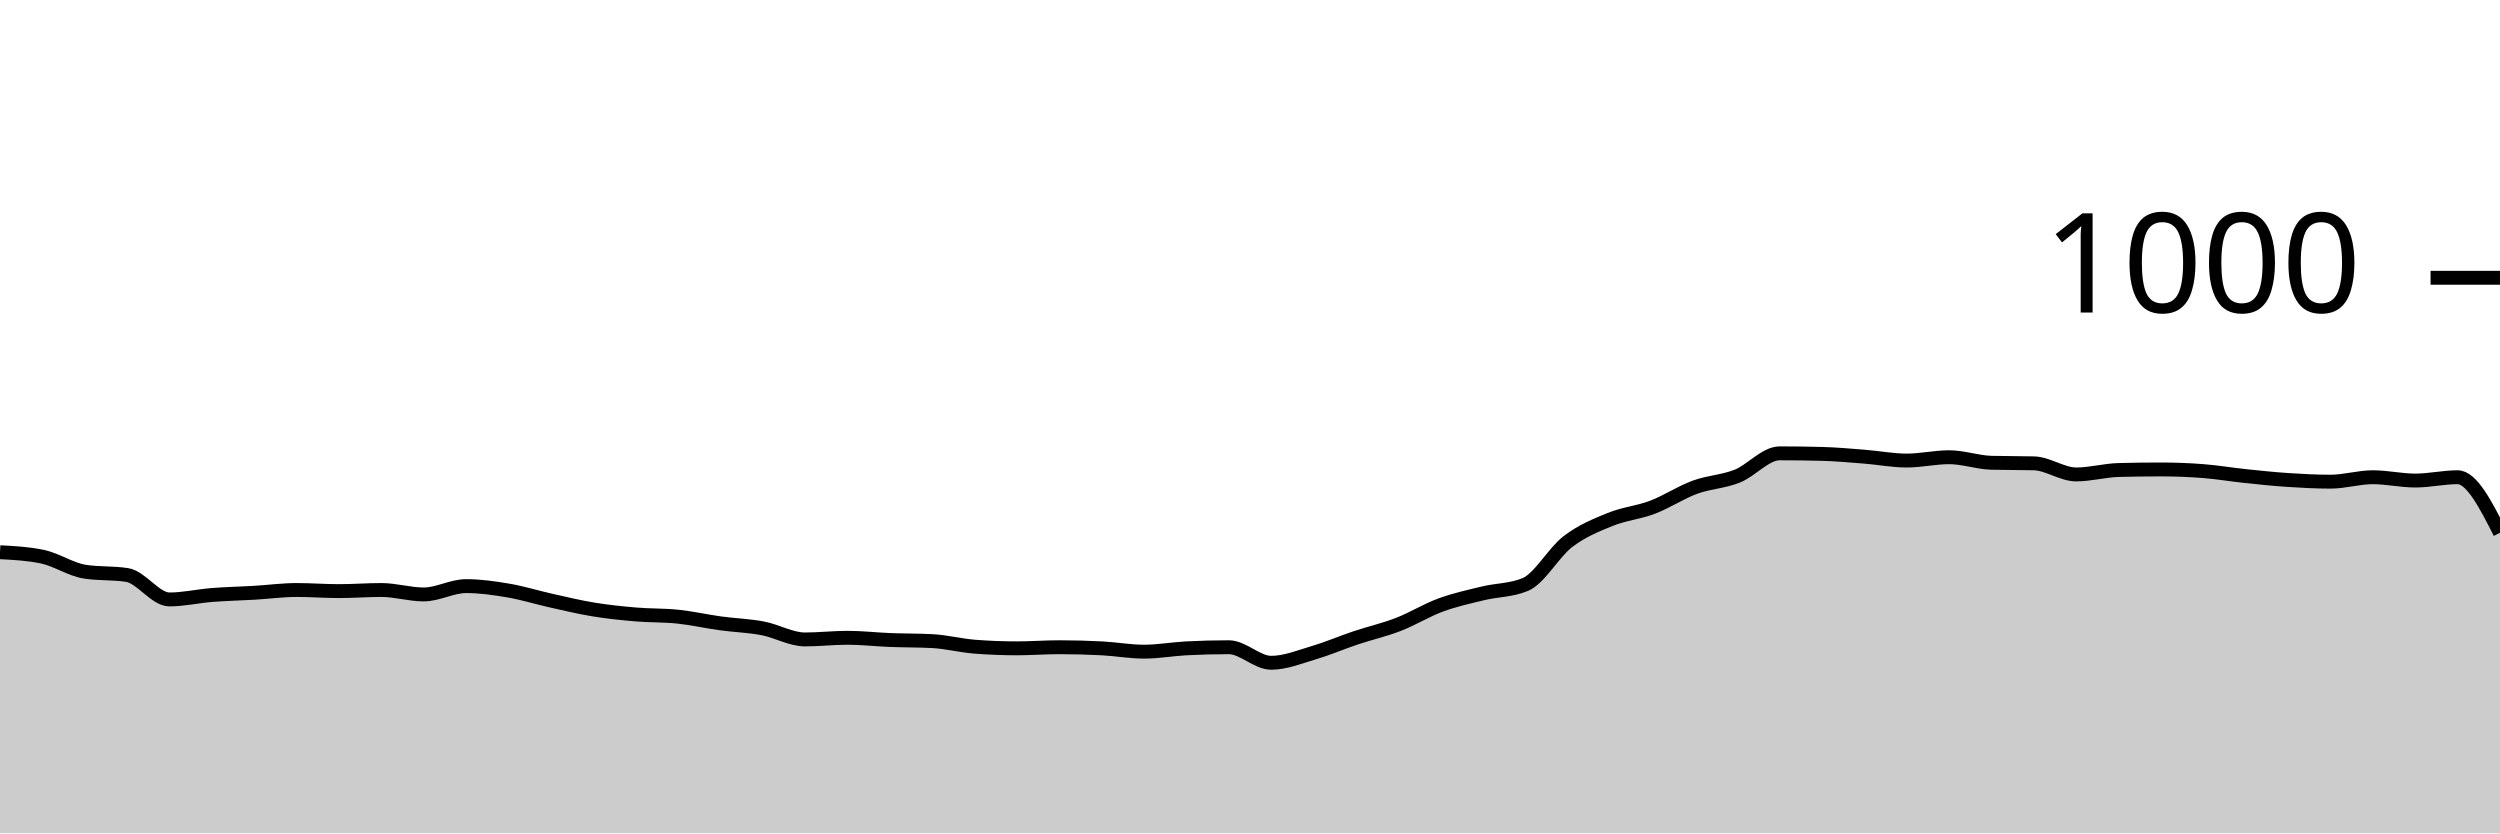
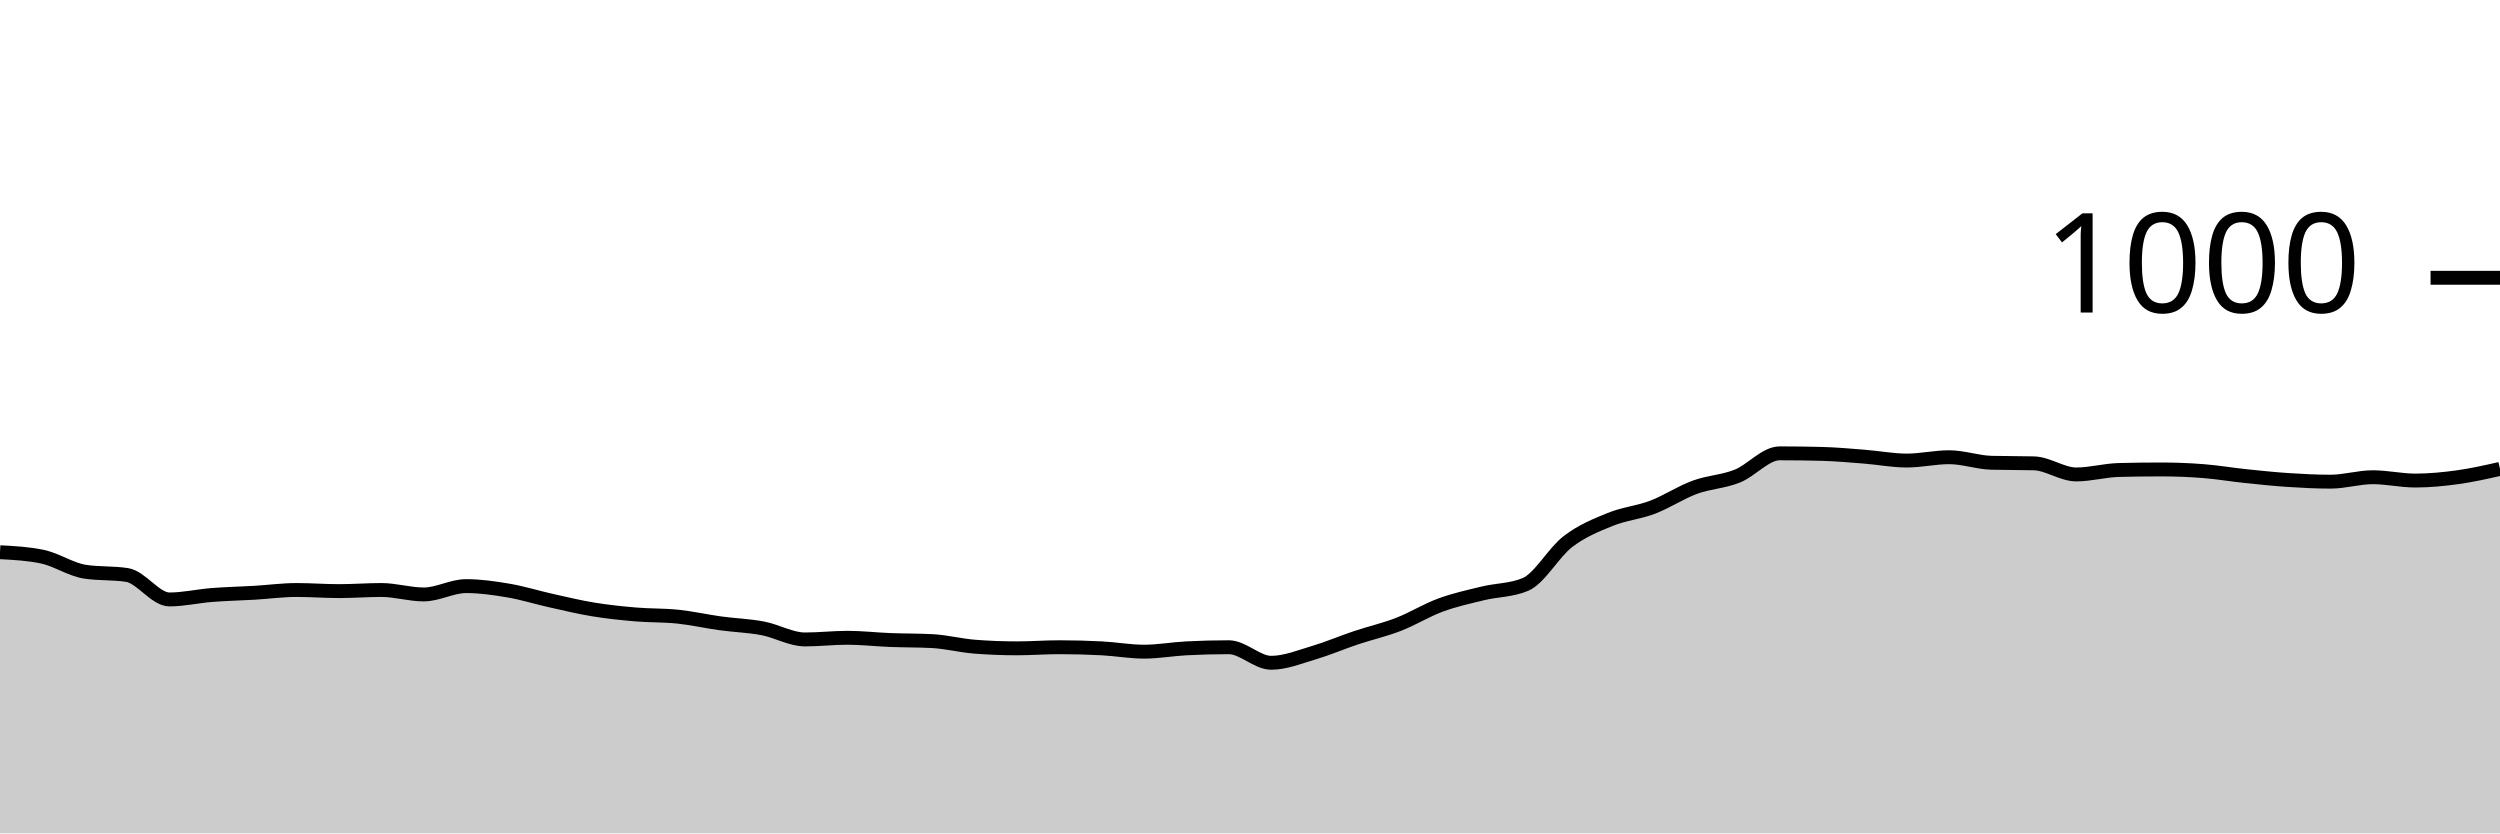
<svg xmlns="http://www.w3.org/2000/svg" viewBox="0 0 180 60">
  <g transform="translate(0,20)">
-     <path class="area" fill="rgba(0, 0, 0, 0.2)" d="M0,19.76C1.017,19.813,2.034,19.867,3.051,20.08C4.068,20.293,5.085,21,6.102,21.16C7.119,21.32,8.136,21.24,9.153,21.4C10.169,21.56,11.186,23.16,12.203,23.16C13.22,23.16,14.237,22.92,15.254,22.84C16.271,22.76,17.288,22.74,18.305,22.68C19.322,22.62,20.339,22.48,21.356,22.48C22.373,22.48,23.39,22.56,24.407,22.56C25.424,22.56,26.441,22.48,27.458,22.48C28.475,22.48,29.492,22.8,30.508,22.8C31.525,22.8,32.542,22.2,33.559,22.2C34.576,22.2,35.593,22.347,36.61,22.52C37.627,22.693,38.644,23.013,39.661,23.24C40.678,23.467,41.695,23.713,42.712,23.88C43.729,24.047,44.746,24.153,45.763,24.24C46.78,24.327,47.797,24.293,48.814,24.4C49.831,24.507,50.847,24.74,51.864,24.88C52.881,25.02,53.898,25.047,54.915,25.24C55.932,25.433,56.949,26.04,57.966,26.04C58.983,26.04,60,25.92,61.017,25.92C62.034,25.92,63.051,26.04,64.068,26.08C65.085,26.12,66.102,26.107,67.119,26.16C68.136,26.213,69.153,26.48,70.169,26.56C71.186,26.64,72.203,26.68,73.22,26.68C74.237,26.68,75.254,26.6,76.271,26.6C77.288,26.6,78.305,26.627,79.322,26.68C80.339,26.733,81.356,26.92,82.373,26.92C83.39,26.92,84.407,26.733,85.424,26.68C86.441,26.627,87.458,26.6,88.475,26.6C89.492,26.6,90.508,27.72,91.525,27.72C92.542,27.72,93.559,27.3,94.576,27C95.593,26.7,96.61,26.26,97.627,25.92C98.644,25.58,99.661,25.353,100.678,24.96C101.695,24.567,102.712,23.933,103.729,23.56C104.746,23.187,105.763,22.967,106.78,22.72C107.797,22.473,108.814,22.507,109.831,22.08C110.847,21.653,111.864,19.78,112.881,19C113.898,18.22,114.915,17.813,115.932,17.4C116.949,16.987,117.966,16.907,118.983,16.52C120,16.133,121.017,15.453,122.034,15.08C123.051,14.707,124.068,14.687,125.085,14.28C126.102,13.873,127.119,12.64,128.136,12.64C129.153,12.64,130.169,12.653,131.186,12.68C132.203,12.707,133.22,12.8,134.237,12.88C135.254,12.96,136.271,13.16,137.288,13.16C138.305,13.16,139.322,12.92,140.339,12.92C141.356,12.92,142.373,13.293,143.39,13.32C144.407,13.347,145.424,13.333,146.441,13.36C147.458,13.387,148.475,14.16,149.492,14.16C150.508,14.16,151.525,13.867,152.542,13.84C153.559,13.813,154.576,13.8,155.593,13.8C156.61,13.8,157.627,13.84,158.644,13.92C159.661,14,160.678,14.173,161.695,14.28C162.712,14.387,163.729,14.493,164.746,14.56C165.763,14.627,166.78,14.68,167.797,14.68C168.814,14.68,169.831,14.36,170.847,14.36C171.864,14.36,172.881,14.6,173.898,14.6C174.915,14.6,175.932,14.36,176.949,14.36C177.966,14.36,178.983,16.36,180,18.36L180,40C178.983,40,177.966,40,176.949,40C175.932,40,174.915,40,173.898,40C172.881,40,171.864,40,170.847,40C169.831,40,168.814,40,167.797,40C166.78,40,165.763,40,164.746,40C163.729,40,162.712,40,161.695,40C160.678,40,159.661,40,158.644,40C157.627,40,156.61,40,155.593,40C154.576,40,153.559,40,152.542,40C151.525,40,150.508,40,149.492,40C148.475,40,147.458,40,146.441,40C145.424,40,144.407,40,143.39,40C142.373,40,141.356,40,140.339,40C139.322,40,138.305,40,137.288,40C136.271,40,135.254,40,134.237,40C133.22,40,132.203,40,131.186,40C130.169,40,129.153,40,128.136,40C127.119,40,126.102,40,125.085,40C124.068,40,123.051,40,122.034,40C121.017,40,120,40,118.983,40C117.966,40,116.949,40,115.932,40C114.915,40,113.898,40,112.881,40C111.864,40,110.847,40,109.831,40C108.814,40,107.797,40,106.78,40C105.763,40,104.746,40,103.729,40C102.712,40,101.695,40,100.678,40C99.661,40,98.644,40,97.627,40C96.61,40,95.593,40,94.576,40C93.559,40,92.542,40,91.525,40C90.508,40,89.492,40,88.475,40C87.458,40,86.441,40,85.424,40C84.407,40,83.39,40,82.373,40C81.356,40,80.339,40,79.322,40C78.305,40,77.288,40,76.271,40C75.254,40,74.237,40,73.22,40C72.203,40,71.186,40,70.169,40C69.153,40,68.136,40,67.119,40C66.102,40,65.085,40,64.068,40C63.051,40,62.034,40,61.017,40C60,40,58.983,40,57.966,40C56.949,40,55.932,40,54.915,40C53.898,40,52.881,40,51.864,40C50.847,40,49.831,40,48.814,40C47.797,40,46.78,40,45.763,40C44.746,40,43.729,40,42.712,40C41.695,40,40.678,40,39.661,40C38.644,40,37.627,40,36.61,40C35.593,40,34.576,40,33.559,40C32.542,40,31.525,40,30.508,40C29.492,40,28.475,40,27.458,40C26.441,40,25.424,40,24.407,40C23.39,40,22.373,40,21.356,40C20.339,40,19.322,40,18.305,40C17.288,40,16.271,40,15.254,40C14.237,40,13.22,40,12.203,40C11.186,40,10.169,40,9.153,40C8.136,40,7.119,40,6.102,40C5.085,40,4.068,40,3.051,40C2.034,40,1.017,40,0,40Z" />
-     <path class="line" stroke="black" fill="none" d="M0,19.76C1.017,19.813,2.034,19.867,3.051,20.08C4.068,20.293,5.085,21,6.102,21.16C7.119,21.32,8.136,21.24,9.153,21.4C10.169,21.56,11.186,23.16,12.203,23.16C13.22,23.16,14.237,22.92,15.254,22.84C16.271,22.76,17.288,22.74,18.305,22.68C19.322,22.62,20.339,22.48,21.356,22.48C22.373,22.48,23.39,22.56,24.407,22.56C25.424,22.56,26.441,22.48,27.458,22.48C28.475,22.48,29.492,22.8,30.508,22.8C31.525,22.8,32.542,22.2,33.559,22.2C34.576,22.2,35.593,22.347,36.61,22.52C37.627,22.693,38.644,23.013,39.661,23.24C40.678,23.467,41.695,23.713,42.712,23.88C43.729,24.047,44.746,24.153,45.763,24.24C46.78,24.327,47.797,24.293,48.814,24.4C49.831,24.507,50.847,24.74,51.864,24.88C52.881,25.02,53.898,25.047,54.915,25.24C55.932,25.433,56.949,26.04,57.966,26.04C58.983,26.04,60,25.92,61.017,25.92C62.034,25.92,63.051,26.04,64.068,26.08C65.085,26.12,66.102,26.107,67.119,26.16C68.136,26.213,69.153,26.48,70.169,26.56C71.186,26.64,72.203,26.68,73.22,26.68C74.237,26.68,75.254,26.6,76.271,26.6C77.288,26.6,78.305,26.627,79.322,26.68C80.339,26.733,81.356,26.92,82.373,26.92C83.39,26.92,84.407,26.733,85.424,26.68C86.441,26.627,87.458,26.6,88.475,26.6C89.492,26.6,90.508,27.72,91.525,27.72C92.542,27.72,93.559,27.3,94.576,27C95.593,26.7,96.61,26.26,97.627,25.92C98.644,25.58,99.661,25.353,100.678,24.96C101.695,24.567,102.712,23.933,103.729,23.56C104.746,23.187,105.763,22.967,106.78,22.72C107.797,22.473,108.814,22.507,109.831,22.08C110.847,21.653,111.864,19.78,112.881,19C113.898,18.22,114.915,17.813,115.932,17.4C116.949,16.987,117.966,16.907,118.983,16.52C120,16.133,121.017,15.453,122.034,15.08C123.051,14.707,124.068,14.687,125.085,14.28C126.102,13.873,127.119,12.64,128.136,12.64C129.153,12.64,130.169,12.653,131.186,12.68C132.203,12.707,133.22,12.8,134.237,12.88C135.254,12.96,136.271,13.16,137.288,13.16C138.305,13.16,139.322,12.92,140.339,12.92C141.356,12.92,142.373,13.293,143.39,13.32C144.407,13.347,145.424,13.333,146.441,13.36C147.458,13.387,148.475,14.16,149.492,14.16C150.508,14.16,151.525,13.867,152.542,13.84C153.559,13.813,154.576,13.8,155.593,13.8C156.61,13.8,157.627,13.84,158.644,13.92C159.661,14,160.678,14.173,161.695,14.28C162.712,14.387,163.729,14.493,164.746,14.56C165.763,14.627,166.78,14.68,167.797,14.68C168.814,14.68,169.831,14.36,170.847,14.36C171.864,14.36,172.881,14.6,173.898,14.6C174.915,14.6,175.932,14.36,176.949,14.36C177.966,14.36,178.983,16.36,180,18.36" />
+     <path class="area" fill="rgba(0, 0, 0, 0.2)" d="M0,19.76C1.017,19.813,2.034,19.867,3.051,20.08C4.068,20.293,5.085,21,6.102,21.16C7.119,21.32,8.136,21.24,9.153,21.4C10.169,21.56,11.186,23.16,12.203,23.16C13.22,23.16,14.237,22.92,15.254,22.84C16.271,22.76,17.288,22.74,18.305,22.68C19.322,22.62,20.339,22.48,21.356,22.48C22.373,22.48,23.39,22.56,24.407,22.56C25.424,22.56,26.441,22.48,27.458,22.48C28.475,22.48,29.492,22.8,30.508,22.8C31.525,22.8,32.542,22.2,33.559,22.2C34.576,22.2,35.593,22.347,36.61,22.52C37.627,22.693,38.644,23.013,39.661,23.24C40.678,23.467,41.695,23.713,42.712,23.88C43.729,24.047,44.746,24.153,45.763,24.24C46.78,24.327,47.797,24.293,48.814,24.4C49.831,24.507,50.847,24.74,51.864,24.88C52.881,25.02,53.898,25.047,54.915,25.24C55.932,25.433,56.949,26.04,57.966,26.04C58.983,26.04,60,25.92,61.017,25.92C62.034,25.92,63.051,26.04,64.068,26.08C65.085,26.12,66.102,26.107,67.119,26.16C68.136,26.213,69.153,26.48,70.169,26.56C71.186,26.64,72.203,26.68,73.22,26.68C74.237,26.68,75.254,26.6,76.271,26.6C77.288,26.6,78.305,26.627,79.322,26.68C80.339,26.733,81.356,26.92,82.373,26.92C83.39,26.92,84.407,26.733,85.424,26.68C86.441,26.627,87.458,26.6,88.475,26.6C89.492,26.6,90.508,27.72,91.525,27.72C92.542,27.72,93.559,27.3,94.576,27C95.593,26.7,96.61,26.26,97.627,25.92C98.644,25.58,99.661,25.353,100.678,24.96C101.695,24.567,102.712,23.933,103.729,23.56C104.746,23.187,105.763,22.967,106.78,22.72C107.797,22.473,108.814,22.507,109.831,22.08C110.847,21.653,111.864,19.78,112.881,19C113.898,18.22,114.915,17.813,115.932,17.4C116.949,16.987,117.966,16.907,118.983,16.52C120,16.133,121.017,15.453,122.034,15.08C123.051,14.707,124.068,14.687,125.085,14.28C126.102,13.873,127.119,12.64,128.136,12.64C129.153,12.64,130.169,12.653,131.186,12.68C132.203,12.707,133.22,12.8,134.237,12.88C135.254,12.96,136.271,13.16,137.288,13.16C138.305,13.16,139.322,12.92,140.339,12.92C141.356,12.92,142.373,13.293,143.39,13.32C144.407,13.347,145.424,13.333,146.441,13.36C147.458,13.387,148.475,14.16,149.492,14.16C150.508,14.16,151.525,13.867,152.542,13.84C153.559,13.813,154.576,13.8,155.593,13.8C156.61,13.8,157.627,13.84,158.644,13.92C159.661,14,160.678,14.173,161.695,14.28C162.712,14.387,163.729,14.493,164.746,14.56C165.763,14.627,166.78,14.68,167.797,14.68C168.814,14.68,169.831,14.36,170.847,14.36C171.864,14.36,172.881,14.6,173.898,14.6C174.915,14.6,175.932,14.5,176.949,14.36C177.966,14.22,178.983,13.99,180,13.76L180,40C178.983,40,177.966,40,176.949,40C175.932,40,174.915,40,173.898,40C172.881,40,171.864,40,170.847,40C169.831,40,168.814,40,167.797,40C166.78,40,165.763,40,164.746,40C163.729,40,162.712,40,161.695,40C160.678,40,159.661,40,158.644,40C157.627,40,156.61,40,155.593,40C154.576,40,153.559,40,152.542,40C151.525,40,150.508,40,149.492,40C148.475,40,147.458,40,146.441,40C145.424,40,144.407,40,143.39,40C142.373,40,141.356,40,140.339,40C139.322,40,138.305,40,137.288,40C136.271,40,135.254,40,134.237,40C133.22,40,132.203,40,131.186,40C130.169,40,129.153,40,128.136,40C127.119,40,126.102,40,125.085,40C124.068,40,123.051,40,122.034,40C121.017,40,120,40,118.983,40C117.966,40,116.949,40,115.932,40C114.915,40,113.898,40,112.881,40C111.864,40,110.847,40,109.831,40C108.814,40,107.797,40,106.78,40C105.763,40,104.746,40,103.729,40C102.712,40,101.695,40,100.678,40C99.661,40,98.644,40,97.627,40C96.61,40,95.593,40,94.576,40C93.559,40,92.542,40,91.525,40C90.508,40,89.492,40,88.475,40C87.458,40,86.441,40,85.424,40C84.407,40,83.39,40,82.373,40C81.356,40,80.339,40,79.322,40C78.305,40,77.288,40,76.271,40C75.254,40,74.237,40,73.22,40C72.203,40,71.186,40,70.169,40C69.153,40,68.136,40,67.119,40C66.102,40,65.085,40,64.068,40C63.051,40,62.034,40,61.017,40C60,40,58.983,40,57.966,40C56.949,40,55.932,40,54.915,40C53.898,40,52.881,40,51.864,40C50.847,40,49.831,40,48.814,40C47.797,40,46.78,40,45.763,40C44.746,40,43.729,40,42.712,40C41.695,40,40.678,40,39.661,40C38.644,40,37.627,40,36.61,40C35.593,40,34.576,40,33.559,40C32.542,40,31.525,40,30.508,40C29.492,40,28.475,40,27.458,40C26.441,40,25.424,40,24.407,40C23.39,40,22.373,40,21.356,40C20.339,40,19.322,40,18.305,40C17.288,40,16.271,40,15.254,40C14.237,40,13.22,40,12.203,40C11.186,40,10.169,40,9.153,40C8.136,40,7.119,40,6.102,40C5.085,40,4.068,40,3.051,40C2.034,40,1.017,40,0,40Z" />
+     <path class="line" stroke="black" fill="none" d="M0,19.76C1.017,19.813,2.034,19.867,3.051,20.08C4.068,20.293,5.085,21,6.102,21.16C7.119,21.32,8.136,21.24,9.153,21.4C10.169,21.56,11.186,23.16,12.203,23.16C13.22,23.16,14.237,22.92,15.254,22.84C16.271,22.76,17.288,22.74,18.305,22.68C19.322,22.62,20.339,22.48,21.356,22.48C22.373,22.48,23.39,22.56,24.407,22.56C25.424,22.56,26.441,22.48,27.458,22.48C28.475,22.48,29.492,22.8,30.508,22.8C31.525,22.8,32.542,22.2,33.559,22.2C34.576,22.2,35.593,22.347,36.61,22.52C37.627,22.693,38.644,23.013,39.661,23.24C40.678,23.467,41.695,23.713,42.712,23.88C43.729,24.047,44.746,24.153,45.763,24.24C46.78,24.327,47.797,24.293,48.814,24.4C49.831,24.507,50.847,24.74,51.864,24.88C52.881,25.02,53.898,25.047,54.915,25.24C55.932,25.433,56.949,26.04,57.966,26.04C58.983,26.04,60,25.92,61.017,25.92C62.034,25.92,63.051,26.04,64.068,26.08C65.085,26.12,66.102,26.107,67.119,26.16C68.136,26.213,69.153,26.48,70.169,26.56C71.186,26.64,72.203,26.68,73.22,26.68C74.237,26.68,75.254,26.6,76.271,26.6C77.288,26.6,78.305,26.627,79.322,26.68C80.339,26.733,81.356,26.92,82.373,26.92C83.39,26.92,84.407,26.733,85.424,26.68C86.441,26.627,87.458,26.6,88.475,26.6C89.492,26.6,90.508,27.72,91.525,27.72C92.542,27.72,93.559,27.3,94.576,27C95.593,26.7,96.61,26.26,97.627,25.92C98.644,25.58,99.661,25.353,100.678,24.96C101.695,24.567,102.712,23.933,103.729,23.56C104.746,23.187,105.763,22.967,106.78,22.72C107.797,22.473,108.814,22.507,109.831,22.08C110.847,21.653,111.864,19.78,112.881,19C113.898,18.22,114.915,17.813,115.932,17.4C116.949,16.987,117.966,16.907,118.983,16.52C120,16.133,121.017,15.453,122.034,15.08C123.051,14.707,124.068,14.687,125.085,14.28C126.102,13.873,127.119,12.64,128.136,12.64C129.153,12.64,130.169,12.653,131.186,12.68C132.203,12.707,133.22,12.8,134.237,12.88C135.254,12.96,136.271,13.16,137.288,13.16C138.305,13.16,139.322,12.92,140.339,12.92C141.356,12.92,142.373,13.293,143.39,13.32C144.407,13.347,145.424,13.333,146.441,13.36C147.458,13.387,148.475,14.16,149.492,14.16C150.508,14.16,151.525,13.867,152.542,13.84C153.559,13.813,154.576,13.8,155.593,13.8C156.61,13.8,157.627,13.84,158.644,13.92C159.661,14,160.678,14.173,161.695,14.28C162.712,14.387,163.729,14.493,164.746,14.56C165.763,14.627,166.78,14.68,167.797,14.68C168.814,14.68,169.831,14.36,170.847,14.36C171.864,14.36,172.881,14.6,173.898,14.6C174.915,14.6,175.932,14.5,176.949,14.36C177.966,14.22,178.983,13.99,180,13.76" />
    <path class="axis-ceiling" stroke-width="1" stroke="black" fill="none" d="M175,0L180,0" />
    <text class="axis-ceiling-label" font-family="sans-serif" text-anchor="end" font-size="10px" x="170" y="2.5">1000</text>
  </g>
</svg>
